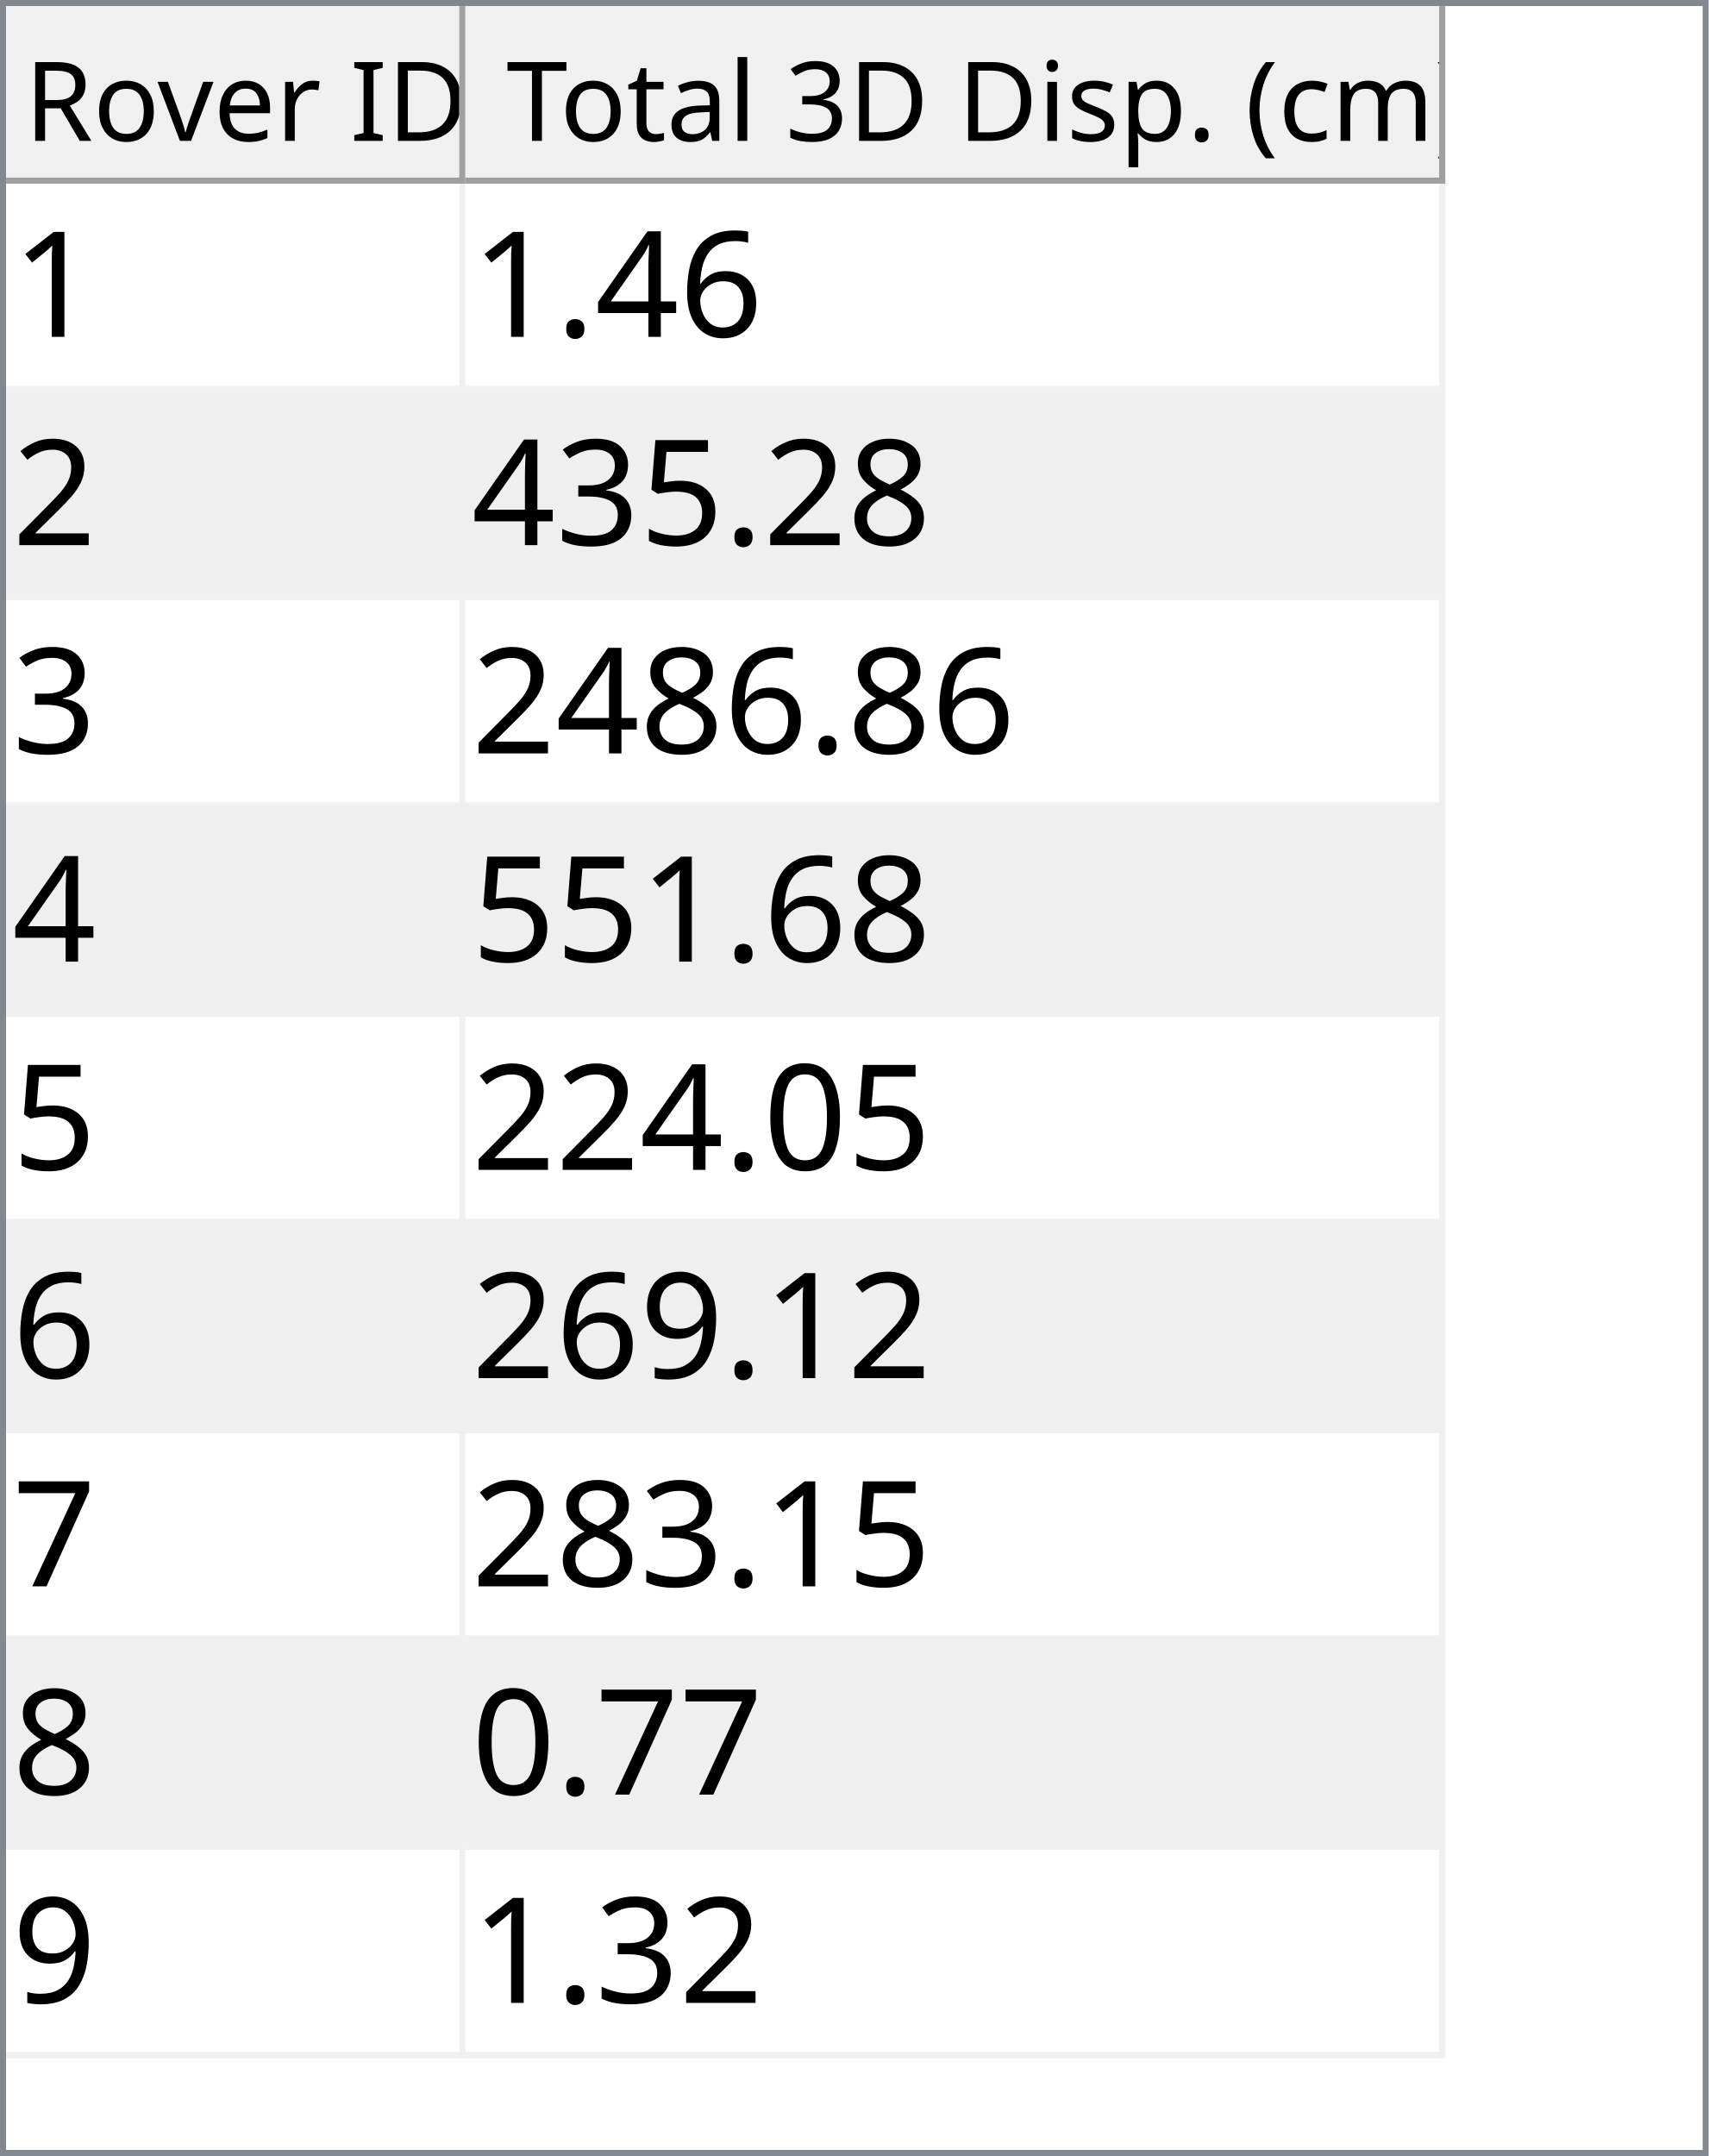
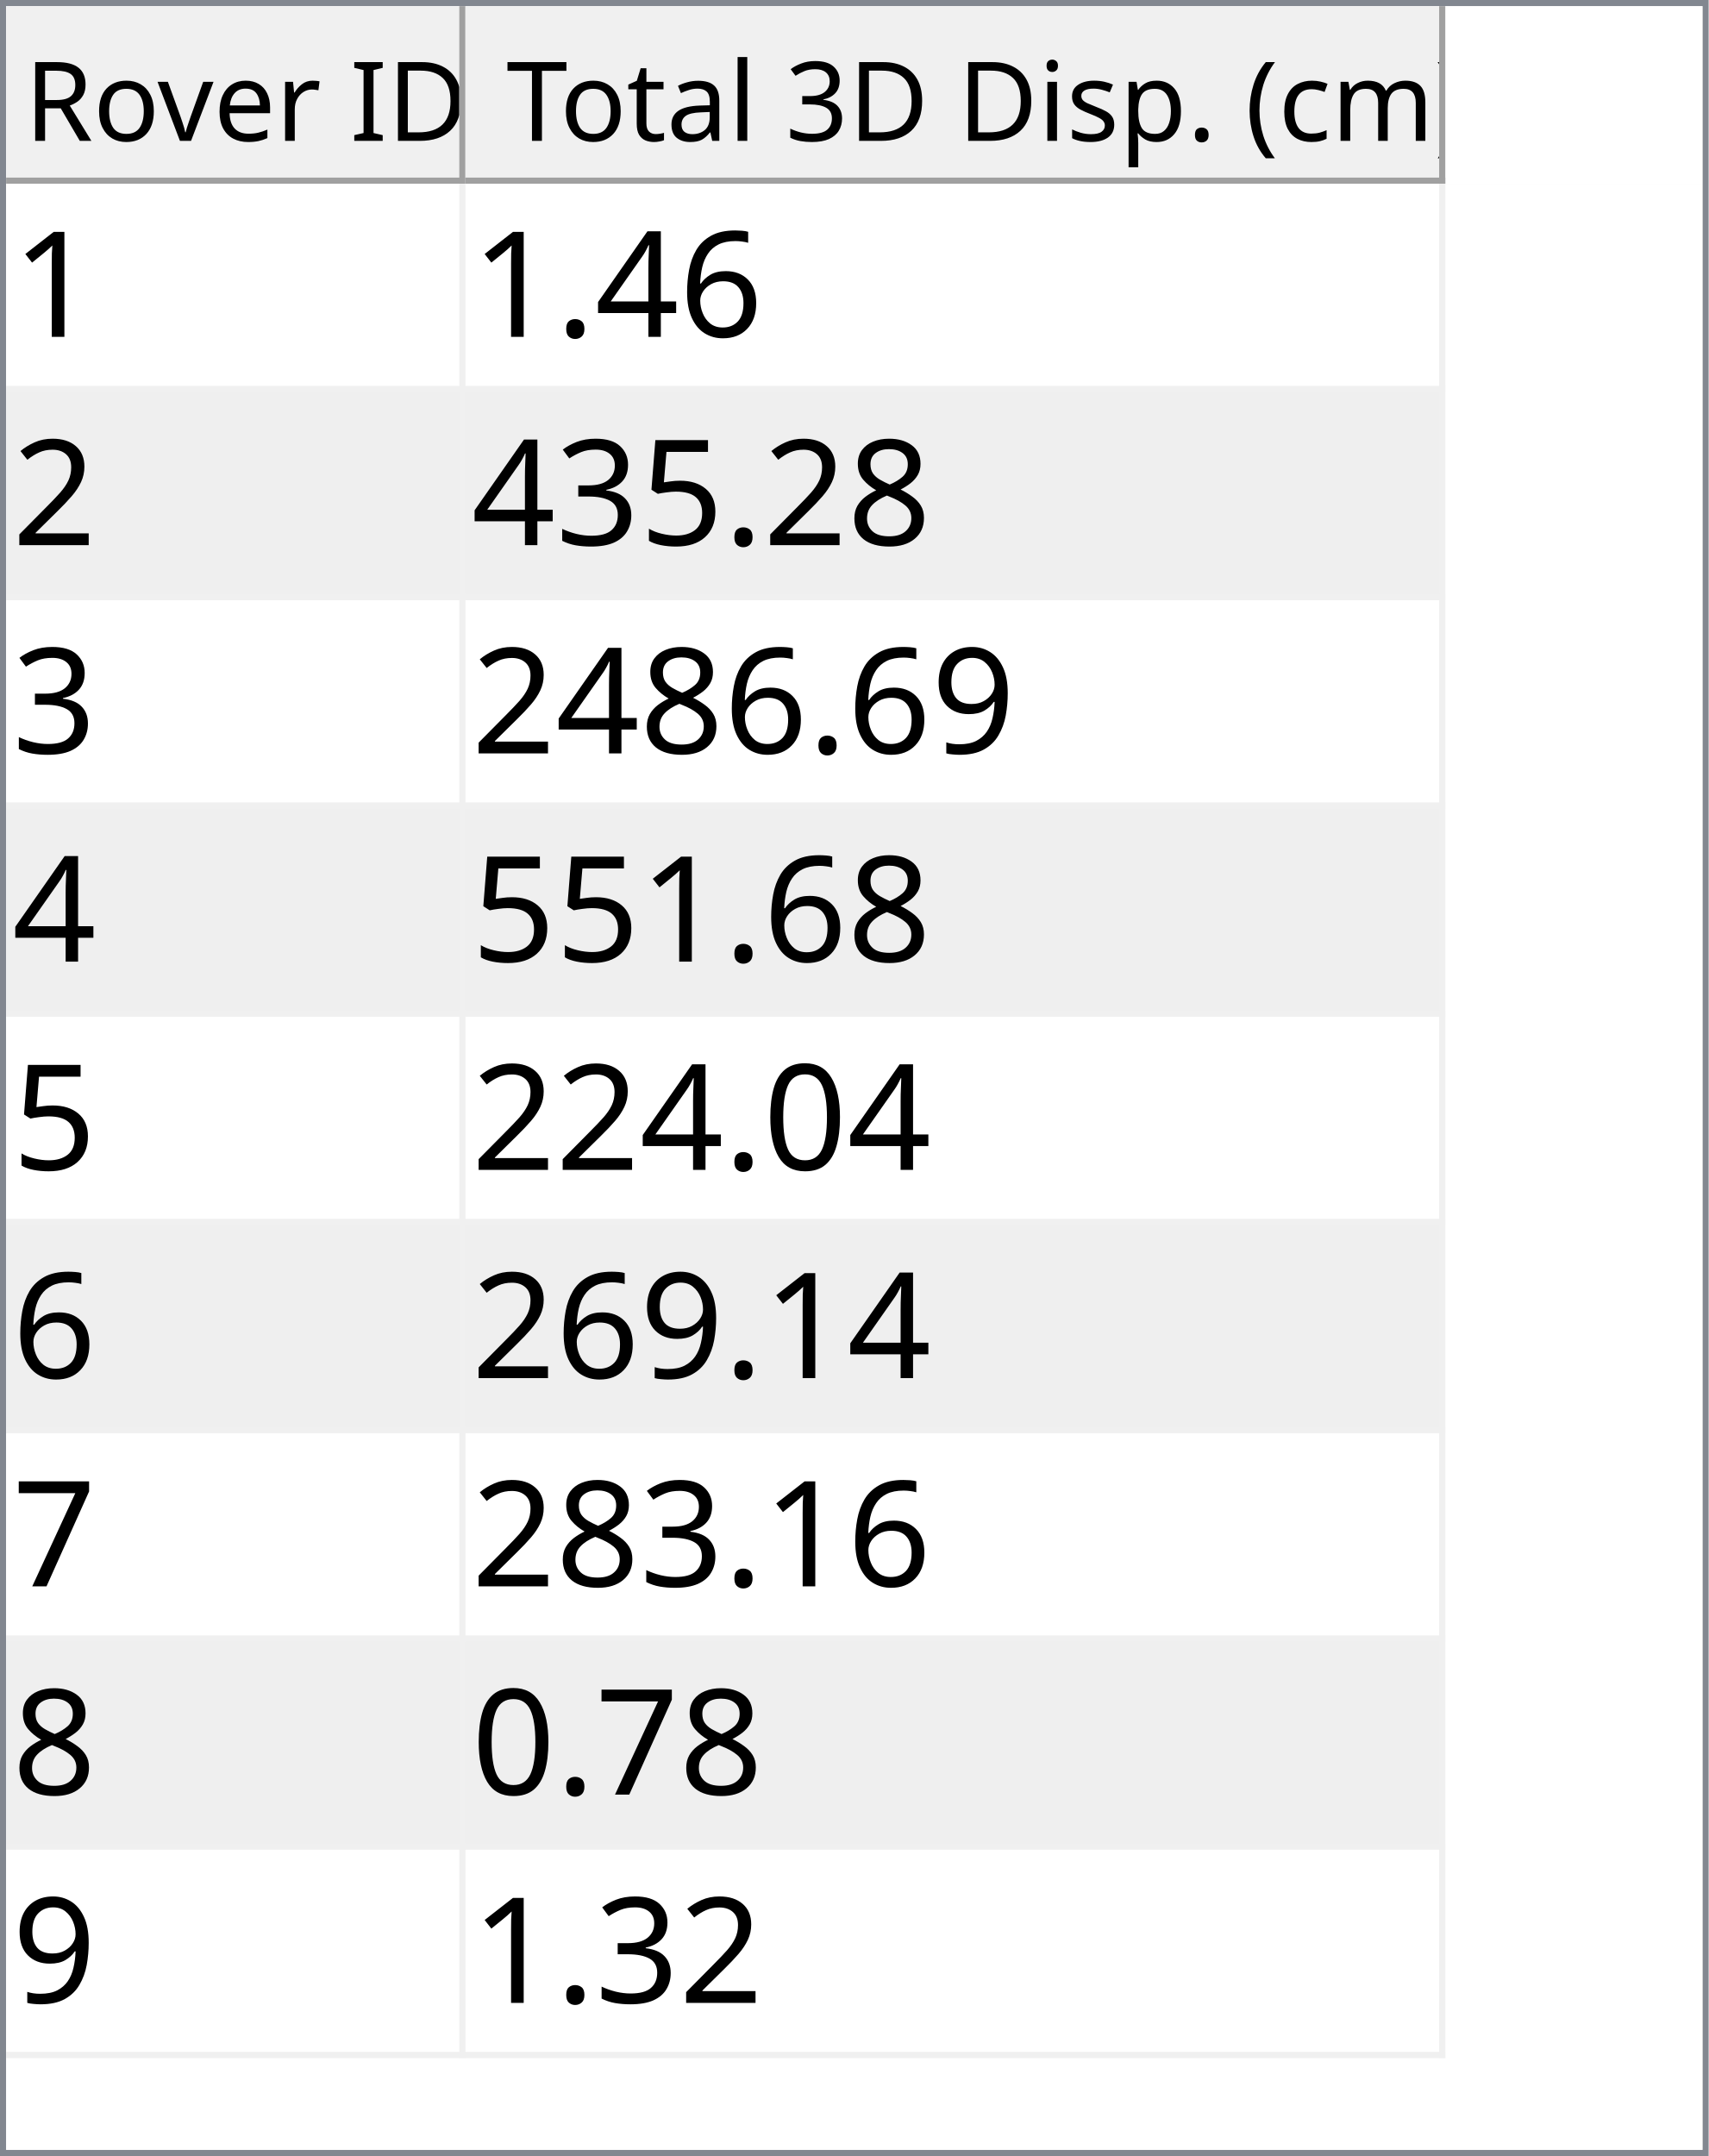
<svg xmlns="http://www.w3.org/2000/svg" style="fill-opacity:1; color-rendering:auto; color-interpolation:auto; text-rendering:auto; stroke:black; stroke-linecap:square; stroke-miterlimit:10; shape-rendering:auto; stroke-opacity:1; fill:black; stroke-dasharray:none; font-weight:normal; stroke-width:1; font-family:'Dialog'; font-style:normal; stroke-linejoin:miter; font-size:12px; stroke-dashoffset:0; image-rendering:auto;" width="279" height="352">
  <defs id="genericDefs" />
  <g>
    <defs id="defs1">
      <clipPath clipPathUnits="userSpaceOnUse" id="clipPath1">
        <path d="M0 0 L279 0 L279 352 L0 352 L0 0 Z" />
      </clipPath>
      <clipPath clipPathUnits="userSpaceOnUse" id="clipPath2">
        <path d="M0 0 L0 352 L279 352 L279 0 Z" />
      </clipPath>
      <clipPath clipPathUnits="userSpaceOnUse" id="clipPath3">
        <path d="M0 0 L0 29 L277 29 L277 0 Z" />
      </clipPath>
      <clipPath clipPathUnits="userSpaceOnUse" id="clipPath4">
        <path d="M0 0 L0 29 L75 29 L75 0 Z" />
      </clipPath>
      <clipPath clipPathUnits="userSpaceOnUse" id="clipPath5">
        <path d="M1 1 L1 28 L74 28 L74 1 Z" />
      </clipPath>
      <clipPath clipPathUnits="userSpaceOnUse" id="clipPath6">
        <path d="M0 0 L0 27 L73 27 L73 0 Z" />
      </clipPath>
      <clipPath clipPathUnits="userSpaceOnUse" id="clipPath7">
        <path d="M-0.5 -0.5 L-0.5 28.5 L74.5 28.5 L74.5 -0.5 Z" />
      </clipPath>
      <clipPath clipPathUnits="userSpaceOnUse" id="clipPath8">
        <path d="M0 0 L0 29 L160 29 L160 0 Z" />
      </clipPath>
      <clipPath clipPathUnits="userSpaceOnUse" id="clipPath9">
        <path d="M1 1 L1 28 L159 28 L159 1 Z" />
      </clipPath>
      <clipPath clipPathUnits="userSpaceOnUse" id="clipPath10">
        <path d="M0 0 L0 27 L158 27 L158 0 Z" />
      </clipPath>
      <clipPath clipPathUnits="userSpaceOnUse" id="clipPath11">
        <path d="M-0.5 -0.5 L-0.5 28.5 L159.5 28.5 L159.5 -0.5 Z" />
      </clipPath>
      <clipPath clipPathUnits="userSpaceOnUse" id="clipPath12">
        <path d="M0 0 L0 321 L277 321 L277 0 Z" />
      </clipPath>
      <clipPath clipPathUnits="userSpaceOnUse" id="clipPath13">
        <path d="M0 0 L0 306 L235 306 L235 0 Z" />
      </clipPath>
      <clipPath clipPathUnits="userSpaceOnUse" id="clipPath14">
        <path d="M-0.5 -0.5 L-0.5 305.5 L234.5 305.5 L234.5 -0.5 Z" />
      </clipPath>
      <clipPath clipPathUnits="userSpaceOnUse" id="clipPath15">
        <path d="M0 0 L0 33 L74 33 L74 0 Z" />
      </clipPath>
      <clipPath clipPathUnits="userSpaceOnUse" id="clipPath16">
        <path d="M0 0 L0 33 L159 33 L159 0 Z" />
      </clipPath>
      <font horiz-adv-x="64.551" id="font1">
        <font-face ascent="107.91" descent="25.098" units-per-em="100" style="font-style:normal; font-family:Segoe UI; font-weight:normal;" />
        <missing-glyph horiz-adv-x="64.551" d="M8.109 0 L8.109 68.266 L56.453 68.266 L56.453 0 L8.109 0 ZM15.328 7.234 L49.219 7.234 L49.219 61.031 L15.328 61.031 L15.328 7.234 Z" />
        <glyph unicode="D" horiz-adv-x="70.117" d="M9.188 0 L9.188 70.016 L28.516 70.016 Q65.531 70.016 65.531 35.891 Q65.531 19.672 55.25 9.836 Q44.969 0 27.734 0 L9.188 0 ZM17.391 62.594 L17.391 7.422 L27.828 7.422 Q41.609 7.422 49.273 14.797 Q56.938 22.172 56.938 35.688 Q56.938 62.594 28.328 62.594 L17.391 62.594 Z" />
        <glyph unicode="I" horiz-adv-x="26.611" d="M17.391 0 L9.188 0 L9.188 70.016 L17.391 70.016 L17.391 0 Z" />
        <glyph unicode=" " horiz-adv-x="27.393" d="" />
        <glyph unicode="r" horiz-adv-x="34.766" d="M34.188 41.891 Q32.078 43.5 28.125 43.5 Q23 43.5 19.555 38.672 Q16.109 33.844 16.109 25.484 L16.109 0 L8.109 0 L8.109 50 L16.109 50 L16.109 39.703 L16.312 39.703 Q18.016 44.969 21.531 47.922 Q25.047 50.875 29.391 50.875 Q32.516 50.875 34.188 50.203 L34.188 41.891 Z" />
        <glyph unicode="e" horiz-adv-x="52.295" d="M48.297 23 L12.984 23 Q13.188 14.656 17.484 10.109 Q21.781 5.562 29.297 5.562 Q37.75 5.562 44.828 11.141 L44.828 3.609 Q38.234 -1.172 27.391 -1.172 Q16.797 -1.172 10.742 5.641 Q4.688 12.453 4.688 24.812 Q4.688 36.469 11.305 43.82 Q17.922 51.172 27.734 51.172 Q37.547 51.172 42.922 44.828 Q48.297 38.484 48.297 27.203 L48.297 23 ZM40.094 29.781 Q40.047 36.719 36.75 40.578 Q33.453 44.438 27.594 44.438 Q21.922 44.438 17.969 40.383 Q14.016 36.328 13.094 29.781 L40.094 29.781 Z" />
        <glyph unicode="v" horiz-adv-x="47.9" d="M47.406 50 L27.484 0 L19.625 0 L0.688 50 L9.469 50 L22.172 13.672 Q23.578 9.672 23.922 6.688 L24.125 6.688 Q24.609 10.453 25.688 13.484 L38.969 50 L47.406 50 Z" />
        <glyph unicode="o" horiz-adv-x="58.594" d="M29 -1.172 Q17.922 -1.172 11.305 5.836 Q4.688 12.844 4.688 24.422 Q4.688 37.016 11.57 44.094 Q18.453 51.172 30.172 51.172 Q41.359 51.172 47.633 44.289 Q53.906 37.406 53.906 25.203 Q53.906 13.234 47.141 6.031 Q40.375 -1.172 29 -1.172 ZM29.594 44.438 Q21.875 44.438 17.383 39.188 Q12.891 33.938 12.891 24.703 Q12.891 15.828 17.43 10.695 Q21.969 5.562 29.594 5.562 Q37.359 5.562 41.531 10.594 Q45.703 15.625 45.703 24.906 Q45.703 34.281 41.531 39.359 Q37.359 44.438 29.594 44.438 Z" />
        <glyph unicode="R" horiz-adv-x="59.814" d="M59.375 0 L49.609 0 L37.891 19.625 Q36.281 22.359 34.766 24.289 Q33.25 26.219 31.664 27.438 Q30.078 28.656 28.25 29.219 Q26.422 29.781 24.125 29.781 L17.391 29.781 L17.391 0 L9.188 0 L9.188 70.016 L30.078 70.016 Q34.672 70.016 38.555 68.867 Q42.438 67.719 45.289 65.375 Q48.141 63.031 49.758 59.547 Q51.375 56.062 51.375 51.375 Q51.375 47.703 50.273 44.656 Q49.172 41.609 47.148 39.211 Q45.125 36.812 42.266 35.133 Q39.406 33.453 35.844 32.516 L35.844 32.328 Q37.594 31.547 38.891 30.547 Q40.188 29.547 41.359 28.18 Q42.531 26.812 43.68 25.078 Q44.828 23.344 46.234 21.047 L59.375 0 ZM17.391 62.594 L17.391 37.203 L28.516 37.203 Q31.594 37.203 34.203 38.133 Q36.812 39.062 38.719 40.797 Q40.625 42.531 41.703 45.047 Q42.781 47.562 42.781 50.688 Q42.781 56.297 39.141 59.445 Q35.5 62.594 28.609 62.594 L17.391 62.594 Z" />
        <glyph unicode=")" horiz-adv-x="30.176" d="M8.297 -15.922 L1.172 -15.922 Q16.406 2.344 16.406 26.812 Q16.406 51.469 1.078 70.016 L8.297 70.016 Q23.531 52.156 23.531 26.703 Q23.531 1.375 8.297 -15.922 Z" />
        <glyph unicode="m" horiz-adv-x="86.133" d="M79.109 0 L71.094 0 L71.094 28.719 Q71.094 37.016 68.531 40.727 Q65.969 44.438 59.906 44.438 Q54.781 44.438 51.195 39.75 Q47.609 35.062 47.609 28.516 L47.609 0 L39.594 0 L39.594 29.688 Q39.594 44.438 28.219 44.438 Q22.953 44.438 19.531 40.016 Q16.109 35.594 16.109 28.516 L16.109 0 L8.109 0 L8.109 50 L16.109 50 L16.109 42.094 L16.312 42.094 Q21.625 51.172 31.844 51.172 Q36.969 51.172 40.773 48.312 Q44.578 45.453 46 40.828 Q51.562 51.172 62.594 51.172 Q79.109 51.172 79.109 30.812 L79.109 0 Z" />
        <glyph unicode="c" horiz-adv-x="46.191" d="M42.188 2.297 Q36.422 -1.172 28.516 -1.172 Q17.828 -1.172 11.258 5.789 Q4.688 12.75 4.688 23.828 Q4.688 36.188 11.766 43.68 Q18.844 51.172 30.672 51.172 Q37.25 51.172 42.281 48.734 L42.281 40.531 Q36.719 44.438 30.375 44.438 Q22.703 44.438 17.797 38.945 Q12.891 33.453 12.891 24.516 Q12.891 15.719 17.508 10.641 Q22.125 5.562 29.891 5.562 Q36.422 5.562 42.188 9.906 L42.188 2.297 Z" />
        <glyph unicode="(" horiz-adv-x="30.176" d="M29.109 -15.922 L21.969 -15.922 Q6.844 1.375 6.844 26.703 Q6.844 52.156 21.969 70.016 L29.203 70.016 Q13.875 51.469 13.875 26.812 Q13.875 2.344 29.109 -15.922 Z" />
        <glyph unicode="." horiz-adv-x="21.68" d="M10.891 -1.078 Q8.641 -1.078 7.055 0.539 Q5.469 2.156 5.469 4.391 Q5.469 6.641 7.055 8.273 Q8.641 9.906 10.891 9.906 Q13.188 9.906 14.797 8.273 Q16.406 6.641 16.406 4.391 Q16.406 2.156 14.797 0.539 Q13.188 -1.078 10.891 -1.078 Z" />
        <glyph unicode="p" horiz-adv-x="58.789" d="M16.312 7.234 L16.109 7.234 L16.109 -23 L8.109 -23 L8.109 50 L16.109 50 L16.109 41.219 L16.312 41.219 Q22.219 51.172 33.594 51.172 Q43.266 51.172 48.688 44.461 Q54.109 37.75 54.109 26.469 Q54.109 13.922 48 6.375 Q41.891 -1.172 31.297 -1.172 Q21.578 -1.172 16.312 7.234 ZM16.109 27.391 L16.109 20.406 Q16.109 14.203 20.141 9.883 Q24.172 5.562 30.375 5.562 Q37.641 5.562 41.773 11.133 Q45.906 16.703 45.906 26.609 Q45.906 34.969 42.047 39.703 Q38.188 44.438 31.594 44.438 Q24.609 44.438 20.359 39.578 Q16.109 34.719 16.109 27.391 Z" />
        <glyph unicode="s" horiz-adv-x="42.432" d="M5.078 1.812 L5.078 10.406 Q11.625 5.562 19.484 5.562 Q30.031 5.562 30.031 12.594 Q30.031 14.594 29.125 15.992 Q28.219 17.391 26.68 18.461 Q25.141 19.531 23.07 20.383 Q21 21.234 18.609 22.172 Q15.281 23.484 12.766 24.828 Q10.25 26.172 8.57 27.859 Q6.891 29.547 6.031 31.695 Q5.172 33.844 5.172 36.719 Q5.172 40.234 6.789 42.945 Q8.406 45.656 11.086 47.484 Q13.766 49.312 17.211 50.242 Q20.656 51.172 24.312 51.172 Q30.812 51.172 35.938 48.922 L35.938 40.828 Q30.422 44.438 23.25 44.438 Q21 44.438 19.195 43.922 Q17.391 43.406 16.094 42.477 Q14.797 41.547 14.086 40.258 Q13.375 38.969 13.375 37.406 Q13.375 35.453 14.086 34.133 Q14.797 32.812 16.164 31.789 Q17.531 30.766 19.484 29.938 Q21.438 29.109 23.922 28.125 Q27.25 26.859 29.883 25.516 Q32.516 24.172 34.375 22.484 Q36.234 20.797 37.234 18.602 Q38.234 16.406 38.234 13.375 Q38.234 9.672 36.602 6.938 Q34.969 4.203 32.234 2.398 Q29.5 0.594 25.93 -0.289 Q22.359 -1.172 18.453 -1.172 Q10.75 -1.172 5.078 1.812 Z" />
        <glyph unicode="i" horiz-adv-x="24.219" d="M12.203 62.703 Q10.062 62.703 8.547 64.164 Q7.031 65.625 7.031 67.875 Q7.031 70.125 8.547 71.609 Q10.062 73.094 12.203 73.094 Q14.406 73.094 15.945 71.609 Q17.484 70.125 17.484 67.875 Q17.484 65.719 15.945 64.211 Q14.406 62.703 12.203 62.703 ZM16.109 0 L8.109 0 L8.109 50 L16.109 50 L16.109 0 Z" />
        <glyph unicode="3" horiz-adv-x="53.906" d="M46.531 19.828 Q46.531 15.094 44.75 11.211 Q42.969 7.328 39.719 4.57 Q36.469 1.812 31.93 0.297 Q27.391 -1.219 21.922 -1.219 Q11.922 -1.219 6 2.594 L6 11.188 Q13.094 5.609 22.219 5.609 Q25.875 5.609 28.828 6.539 Q31.781 7.469 33.906 9.227 Q36.031 10.984 37.18 13.477 Q38.328 15.969 38.328 19.094 Q38.328 32.812 18.797 32.812 L12.984 32.812 L12.984 39.594 L18.5 39.594 Q35.797 39.594 35.797 52.484 Q35.797 64.406 22.609 64.406 Q15.188 64.406 8.688 59.422 L8.688 67.188 Q15.375 71.188 24.609 71.188 Q29 71.188 32.57 69.969 Q36.141 68.75 38.68 66.555 Q41.219 64.359 42.609 61.281 Q44 58.203 44 54.5 Q44 40.672 30.031 36.719 L30.031 36.531 Q33.594 36.141 36.625 34.797 Q39.656 33.453 41.852 31.305 Q44.047 29.156 45.289 26.25 Q46.531 23.344 46.531 19.828 Z" />
        <glyph unicode="l" horiz-adv-x="24.219" d="M16.109 0 L8.109 0 L8.109 74.031 L16.109 74.031 L16.109 0 Z" />
        <glyph unicode="a" horiz-adv-x="50.879" d="M43.891 0 L35.891 0 L35.891 7.812 L35.688 7.812 Q30.469 -1.172 20.312 -1.172 Q12.844 -1.172 8.617 2.781 Q4.391 6.734 4.391 13.281 Q4.391 27.297 20.906 29.594 L35.891 31.688 Q35.891 44.438 25.594 44.438 Q16.547 44.438 9.281 38.281 L9.281 46.484 Q16.656 51.172 26.266 51.172 Q43.891 51.172 43.891 32.516 L43.891 0 ZM35.891 25.297 L23.828 23.641 Q18.266 22.859 15.43 20.875 Q12.594 18.891 12.594 13.875 Q12.594 10.203 15.211 7.883 Q17.828 5.562 22.172 5.562 Q28.125 5.562 32.008 9.742 Q35.891 13.922 35.891 20.312 L35.891 25.297 Z" />
        <glyph unicode="t" horiz-adv-x="33.887" d="M31.297 0.484 Q28.469 -1.078 23.828 -1.078 Q10.688 -1.078 10.688 13.578 L10.688 43.172 L2.094 43.172 L2.094 50 L10.688 50 L10.688 62.203 L18.703 64.797 L18.703 50 L31.297 50 L31.297 43.172 L18.703 43.172 L18.703 14.984 Q18.703 9.969 20.414 7.82 Q22.125 5.672 26.078 5.672 Q29.109 5.672 31.297 7.328 L31.297 0.484 Z" />
        <glyph unicode="T" horiz-adv-x="52.393" d="M50.594 62.594 L30.375 62.594 L30.375 0 L22.172 0 L22.172 62.594 L2 62.594 L2 70.016 L50.594 70.016 L50.594 62.594 Z" />
      </font>
      <font horiz-adv-x="75.0" id="font2">
        <font-face ascent="100.537" descent="21.973" units-per-em="100" style="font-style:normal; font-family:sans-serif; font-weight:normal;" />
        <missing-glyph horiz-adv-x="75.0" d="M12.5 0 L12.5 62.5 L62.5 62.5 L62.5 0 L12.5 0 ZM14.062 1.562 L60.938 1.562 L60.938 60.938 L14.062 60.938 L14.062 1.562 Z" />
        <glyph unicode="1" horiz-adv-x="55.615" d="M37.25 0 L28.469 0 L28.469 56 Q25.297 52.984 20.141 49.953 Q14.984 46.922 10.891 45.406 L10.891 53.906 Q18.266 57.375 23.781 62.305 Q29.297 67.234 31.594 71.875 L37.25 71.875 L37.25 0 Z" />
        <glyph unicode="6" horiz-adv-x="55.615" d="M49.75 54.047 L41.016 53.375 Q39.844 58.547 37.703 60.891 Q34.125 64.656 28.906 64.656 Q24.703 64.656 21.531 62.312 Q17.391 59.281 14.992 53.469 Q12.594 47.656 12.5 36.922 Q15.672 41.75 20.266 44.094 Q24.859 46.438 29.891 46.438 Q38.672 46.438 44.852 39.969 Q51.031 33.5 51.031 23.25 Q51.031 16.5 48.125 10.719 Q45.219 4.938 40.141 1.859 Q35.062 -1.219 28.609 -1.219 Q17.625 -1.219 10.695 6.859 Q3.766 14.938 3.766 33.5 Q3.766 54.25 11.422 63.672 Q18.109 71.875 29.438 71.875 Q37.891 71.875 43.289 67.141 Q48.688 62.406 49.75 54.047 ZM13.875 23.188 Q13.875 18.656 15.797 14.508 Q17.719 10.359 21.188 8.18 Q24.656 6 28.469 6 Q34.031 6 38.039 10.492 Q42.047 14.984 42.047 22.703 Q42.047 30.125 38.086 34.398 Q34.125 38.672 28.125 38.672 Q22.172 38.672 18.023 34.398 Q13.875 30.125 13.875 23.188 Z" />
        <glyph unicode="4" horiz-adv-x="55.615" d="M32.328 0 L32.328 17.141 L1.266 17.141 L1.266 25.203 L33.938 71.578 L41.109 71.578 L41.109 25.203 L50.781 25.203 L50.781 17.141 L41.109 17.141 L41.109 0 L32.328 0 ZM32.328 25.203 L32.328 57.469 L9.906 25.203 L32.328 25.203 Z" />
        <glyph unicode="." horiz-adv-x="27.783" d="M9.078 0 L9.078 10.016 L19.094 10.016 L19.094 0 L9.078 0 Z" />
        <glyph unicode="2" horiz-adv-x="55.615" d="M50.344 8.453 L50.344 0 L3.031 0 Q2.938 3.172 4.047 6.109 Q5.859 10.938 9.836 15.625 Q13.812 20.312 21.344 26.469 Q33.016 36.031 37.117 41.625 Q41.219 47.219 41.219 52.203 Q41.219 57.422 37.477 61.008 Q33.734 64.594 27.734 64.594 Q21.391 64.594 17.578 60.789 Q13.766 56.984 13.719 50.25 L4.688 51.172 Q5.609 61.281 11.664 66.578 Q17.719 71.875 27.938 71.875 Q38.234 71.875 44.242 66.164 Q50.25 60.453 50.25 52 Q50.25 47.703 48.492 43.555 Q46.734 39.406 42.656 34.812 Q38.578 30.219 29.109 22.219 Q21.188 15.578 18.945 13.211 Q16.703 10.844 15.234 8.453 L50.344 8.453 Z" />
        <glyph unicode="8" horiz-adv-x="55.615" d="M17.672 38.812 Q12.203 40.828 9.57 44.539 Q6.938 48.25 6.938 53.422 Q6.938 61.234 12.555 66.555 Q18.172 71.875 27.484 71.875 Q36.859 71.875 42.578 66.43 Q48.297 60.984 48.297 53.172 Q48.297 48.188 45.68 44.508 Q43.062 40.828 37.75 38.812 Q44.344 36.672 47.781 31.883 Q51.219 27.094 51.219 20.453 Q51.219 11.281 44.727 5.031 Q38.234 -1.219 27.641 -1.219 Q17.047 -1.219 10.547 5.055 Q4.047 11.328 4.047 20.703 Q4.047 27.688 7.594 32.398 Q11.141 37.109 17.672 38.812 ZM15.922 53.719 Q15.922 48.641 19.195 45.414 Q22.469 42.188 27.688 42.188 Q32.766 42.188 36.016 45.383 Q39.266 48.578 39.266 53.219 Q39.266 58.062 35.914 61.359 Q32.562 64.656 27.594 64.656 Q22.562 64.656 19.242 61.43 Q15.922 58.203 15.922 53.719 ZM13.094 20.656 Q13.094 16.891 14.875 13.375 Q16.656 9.859 20.172 7.93 Q23.688 6 27.734 6 Q34.031 6 38.133 10.055 Q42.234 14.109 42.234 20.359 Q42.234 26.703 38.016 30.859 Q33.797 35.016 27.438 35.016 Q21.234 35.016 17.164 30.914 Q13.094 26.812 13.094 20.656 Z" />
        <glyph unicode="5" horiz-adv-x="55.615" d="M4.156 18.75 L13.375 19.531 Q14.406 12.797 18.141 9.398 Q21.875 6 27.156 6 Q33.5 6 37.891 10.789 Q42.281 15.578 42.281 23.484 Q42.281 31 38.062 35.352 Q33.844 39.703 27 39.703 Q22.75 39.703 19.336 37.773 Q15.922 35.844 13.969 32.766 L5.719 33.844 L12.641 70.609 L48.25 70.609 L48.25 62.203 L19.672 62.203 L15.828 42.969 Q22.266 47.469 29.344 47.469 Q38.719 47.469 45.164 40.969 Q51.609 34.469 51.609 24.266 Q51.609 14.547 45.953 7.469 Q39.062 -1.219 27.156 -1.219 Q17.391 -1.219 11.211 4.25 Q5.031 9.719 4.156 18.75 Z" />
        <glyph unicode="3" horiz-adv-x="55.615" d="M4.203 18.891 L12.984 20.062 Q14.5 12.594 18.141 9.297 Q21.781 6 27 6 Q33.203 6 37.477 10.297 Q41.75 14.594 41.75 20.953 Q41.75 27 37.797 30.93 Q33.844 34.859 27.734 34.859 Q25.25 34.859 21.531 33.891 L22.516 41.609 Q23.391 41.5 23.922 41.5 Q29.547 41.5 34.039 44.43 Q38.531 47.359 38.531 53.469 Q38.531 58.297 35.258 61.477 Q31.984 64.656 26.812 64.656 Q21.688 64.656 18.266 61.43 Q14.844 58.203 13.875 51.766 L5.078 53.328 Q6.688 62.156 12.398 67.016 Q18.109 71.875 26.609 71.875 Q32.469 71.875 37.398 69.359 Q42.328 66.844 44.945 62.5 Q47.562 58.156 47.562 53.266 Q47.562 48.641 45.07 44.828 Q42.578 41.016 37.703 38.766 Q44.047 37.312 47.562 32.695 Q51.078 28.078 51.078 21.141 Q51.078 11.766 44.242 5.25 Q37.406 -1.266 26.953 -1.266 Q17.531 -1.266 11.305 4.352 Q5.078 9.969 4.203 18.891 Z" />
+         <glyph unicode="9" horiz-adv-x="55.615" d="M5.469 16.547 L13.922 17.328 Q14.984 11.375 18.016 8.688 Q21.047 6 25.781 6 Q29.828 6 32.883 7.859 Q35.938 9.719 37.891 12.82 Q39.844 15.922 41.164 21.195 Q42.484 26.469 42.484 31.938 Q42.484 32.516 42.438 33.688 Q39.797 29.5 35.234 26.883 Q30.672 24.266 25.344 24.266 Q16.453 24.266 10.305 30.711 Q4.156 37.156 4.156 47.703 Q4.156 58.594 10.578 65.234 Q17 71.875 26.656 71.875 Q33.641 71.875 39.43 68.117 Q45.219 64.359 48.219 57.398 Q51.219 50.438 51.219 37.25 Q51.219 23.531 48.242 15.406 Q45.266 7.281 39.383 3.031 Q33.5 -1.219 25.594 -1.219 Q17.188 -1.219 11.867 3.445 Q6.547 8.109 5.469 16.547 ZM41.453 48.141 Q41.453 55.719 37.43 60.156 Q33.406 64.594 27.734 64.594 Q21.875 64.594 17.531 59.812 Q13.188 55.031 13.188 47.406 Q13.188 40.578 17.312 36.305 Q21.438 32.031 27.484 32.031 Q33.594 32.031 37.523 36.305 Q41.453 40.578 41.453 48.141 Z" />
        <glyph unicode="0" horiz-adv-x="55.615" d="M4.156 35.297 Q4.156 48 6.766 55.742 Q9.375 63.484 14.523 67.68 Q19.672 71.875 27.484 71.875 Q33.25 71.875 37.594 69.555 Q41.938 67.234 44.773 62.867 Q47.609 58.5 49.219 52.227 Q50.828 45.953 50.828 35.297 Q50.828 22.703 48.242 14.969 Q45.656 7.234 40.508 3.008 Q35.359 -1.219 27.484 -1.219 Q17.141 -1.219 11.234 6.203 Q4.156 15.141 4.156 35.297 ZM13.188 35.297 Q13.188 17.672 17.312 11.836 Q21.438 6 27.484 6 Q33.547 6 37.672 11.859 Q41.797 17.719 41.797 35.297 Q41.797 52.984 37.672 58.789 Q33.547 64.594 27.391 64.594 Q21.344 64.594 17.719 59.469 Q13.188 52.938 13.188 35.297 Z" />
-         <glyph unicode="9" horiz-adv-x="55.615" d="M5.469 16.547 L13.922 17.328 Q14.984 11.375 18.016 8.688 Q21.047 6 25.781 6 Q29.828 6 32.883 7.859 Q35.938 9.719 37.891 12.82 Q39.844 15.922 41.164 21.195 Q42.484 26.469 42.484 31.938 Q42.484 32.516 42.438 33.688 Q39.797 29.5 35.234 26.883 Q30.672 24.266 25.344 24.266 Q16.453 24.266 10.305 30.711 Q4.156 37.156 4.156 47.703 Q4.156 58.594 10.578 65.234 Q17 71.875 26.656 71.875 Q33.641 71.875 39.43 68.117 Q45.219 64.359 48.219 57.398 Q51.219 50.438 51.219 37.25 Q51.219 23.531 48.242 15.406 Q45.266 7.281 39.383 3.031 Q33.5 -1.219 25.594 -1.219 Q17.188 -1.219 11.867 3.445 Q6.547 8.109 5.469 16.547 ZM41.453 48.141 Q41.453 55.719 37.43 60.156 Q33.406 64.594 27.734 64.594 Q21.875 64.594 17.531 59.812 Q13.188 55.031 13.188 47.406 Q13.188 40.578 17.312 36.305 Q21.438 32.031 27.484 32.031 Q33.594 32.031 37.523 36.305 Q41.453 40.578 41.453 48.141 Z" />
        <glyph unicode="7" horiz-adv-x="55.615" d="M4.734 62.203 L4.734 70.656 L51.078 70.656 L51.078 63.812 Q44.234 56.547 37.523 44.484 Q30.812 32.422 27.156 19.672 Q24.516 10.688 23.781 0 L14.75 0 Q14.891 8.453 18.062 20.414 Q21.234 32.375 27.172 43.484 Q33.109 54.594 39.797 62.203 L4.734 62.203 Z" />
      </font>
    </defs>
    <g style="fill:white; stroke:white;">
      <rect x="0" y="0" width="279" style="clip-path:url(#clipPath1); stroke:none;" height="352" />
    </g>
    <g style="fill:white; text-rendering:optimizeSpeed; color-rendering:optimizeSpeed; image-rendering:optimizeSpeed; shape-rendering:crispEdges; stroke:white; color-interpolation:sRGB;">
      <rect x="0" width="279" height="352" y="0" style="stroke:none;" />
      <path style="stroke:none;" d="M0 353 L279 353 L279 0 L0 0 Z" />
    </g>
    <g style="fill:rgb(240,240,240); font-size:18px; font-family:'Segoe UI'; stroke:rgb(240,240,240);">
      <rect x="0" y="0" width="279" style="clip-path:url(#clipPath2); stroke:none;" height="352" />
    </g>
    <g style="fill:rgb(130,135,144); font-size:18px; font-family:'Segoe UI'; stroke:rgb(130,135,144);">
      <path d="M0 0 L279 0 L279 352 L0 352 L0 0 ZM1 1 L278 1 L278 351 L1 351 L1 1 Z" style="fill-rule:evenodd; clip-path:url(#clipPath2); stroke:none;" />
    </g>
    <g style="fill:white; font-size:18px; font-family:'Segoe UI'; stroke:white;" transform="translate(1,1)">
      <rect x="0" y="0" width="277" style="clip-path:url(#clipPath3); stroke:none;" height="29" />
    </g>
    <g style="fill:rgb(240,240,240); font-size:18px; font-family:'Segoe UI'; stroke:rgb(240,240,240);" transform="translate(1,1)">
      <rect x="0" y="0" width="75" style="clip-path:url(#clipPath4); stroke:none;" height="29" />
    </g>
    <g style="font-family:'Segoe UI'; font-size:18px;" transform="translate(2,2)">
      <text x="2" xml:space="preserve" y="21" style="clip-path:url(#clipPath6); stroke:none;">Rover ID</text>
    </g>
    <g transform="translate(1.5,1.5)" style="fill:rgb(160,160,160); font-size:18px; font-family:'Segoe UI'; stroke:rgb(160,160,160); stroke-linejoin:bevel;">
      <line x1="74" x2="74" y1="0" style="fill:none; clip-path:url(#clipPath7);" y2="28" />
    </g>
    <g transform="matrix(1,0,0,1,1,1) translate(0.5,0.5)" style="fill:rgb(160,160,160); font-size:18px; font-family:'Segoe UI'; stroke:rgb(160,160,160); stroke-linejoin:bevel;">
      <line x1="0" x2="74" y1="28" style="fill:none; clip-path:url(#clipPath7);" y2="28" />
    </g>
    <g style="fill:rgb(240,240,240); font-size:18px; font-family:'Segoe UI'; stroke:rgb(240,240,240);" transform="translate(76,1)">
      <rect x="0" y="0" width="160" style="clip-path:url(#clipPath8); stroke:none;" height="29" />
    </g>
    <g style="font-family:'Segoe UI'; font-size:18px;" transform="translate(77,2)">
      <text x="1" xml:space="preserve" y="21" style="clip-path:url(#clipPath10); stroke:none;"> Total 3D Disp. (cm)</text>
    </g>
    <g transform="translate(76.5,1.5)" style="fill:rgb(160,160,160); font-size:18px; font-family:'Segoe UI'; stroke:rgb(160,160,160); stroke-linejoin:bevel;">
      <line x1="159" x2="159" y1="0" style="fill:none; clip-path:url(#clipPath11);" y2="28" />
    </g>
    <g transform="matrix(1,0,0,1,76,1) translate(0.5,0.5)" style="fill:rgb(160,160,160); font-size:18px; font-family:'Segoe UI'; stroke:rgb(160,160,160); stroke-linejoin:bevel;">
      <line x1="0" x2="159" y1="28" style="fill:none; clip-path:url(#clipPath11);" y2="28" />
    </g>
    <g style="fill:white; font-size:18px; font-family:'Segoe UI'; stroke:white;" transform="translate(1,30)">
      <rect x="0" y="0" width="277" style="clip-path:url(#clipPath12); stroke:none;" height="321" />
    </g>
    <g style="fill:rgb(240,240,240); font-size:24px; font-family:sans-serif; stroke:rgb(240,240,240);" transform="translate(1,30)">
      <rect x="0" y="0" width="235" style="clip-path:url(#clipPath13); stroke:none;" height="306" />
      <line transform="translate(0.5,0.5)" x1="0" x2="234" y1="33" style="clip-path:url(#clipPath14); fill:none; stroke-linejoin:bevel;" y2="33" />
    </g>
    <g transform="matrix(1,0,0,1,1,30) translate(0.5,0.5)" style="fill:rgb(240,240,240); font-size:24px; font-family:sans-serif; stroke:rgb(240,240,240); stroke-linejoin:bevel;">
      <line x1="0" x2="234" y1="67" style="fill:none; clip-path:url(#clipPath14);" y2="67" />
    </g>
    <g transform="matrix(1,0,0,1,1,30) translate(0.5,0.5)" style="fill:rgb(240,240,240); font-size:24px; font-family:sans-serif; stroke:rgb(240,240,240); stroke-linejoin:bevel;">
      <line x1="0" x2="234" y1="101" style="fill:none; clip-path:url(#clipPath14);" y2="101" />
    </g>
    <g transform="matrix(1,0,0,1,1,30) translate(0.5,0.5)" style="fill:rgb(240,240,240); font-size:24px; font-family:sans-serif; stroke:rgb(240,240,240); stroke-linejoin:bevel;">
      <line x1="0" x2="234" y1="135" style="fill:none; clip-path:url(#clipPath14);" y2="135" />
    </g>
    <g transform="matrix(1,0,0,1,1,30) translate(0.5,0.5)" style="fill:rgb(240,240,240); font-size:24px; font-family:sans-serif; stroke:rgb(240,240,240); stroke-linejoin:bevel;">
      <line x1="0" x2="234" y1="169" style="fill:none; clip-path:url(#clipPath14);" y2="169" />
    </g>
    <g transform="matrix(1,0,0,1,1,30) translate(0.5,0.5)" style="fill:rgb(240,240,240); font-size:24px; font-family:sans-serif; stroke:rgb(240,240,240); stroke-linejoin:bevel;">
      <line x1="0" x2="234" y1="203" style="fill:none; clip-path:url(#clipPath14);" y2="203" />
    </g>
    <g transform="matrix(1,0,0,1,1,30) translate(0.5,0.5)" style="fill:rgb(240,240,240); font-size:24px; font-family:sans-serif; stroke:rgb(240,240,240); stroke-linejoin:bevel;">
      <line x1="0" x2="234" y1="237" style="fill:none; clip-path:url(#clipPath14);" y2="237" />
    </g>
    <g transform="matrix(1,0,0,1,1,30) translate(0.5,0.5)" style="fill:rgb(240,240,240); font-size:24px; font-family:sans-serif; stroke:rgb(240,240,240); stroke-linejoin:bevel;">
      <line x1="0" x2="234" y1="271" style="fill:none; clip-path:url(#clipPath14);" y2="271" />
    </g>
    <g transform="matrix(1,0,0,1,1,30) translate(0.5,0.5)" style="fill:rgb(240,240,240); font-size:24px; font-family:sans-serif; stroke:rgb(240,240,240); stroke-linejoin:bevel;">
      <line x1="0" x2="234" y1="305" style="fill:none; clip-path:url(#clipPath14);" y2="305" />
    </g>
    <g transform="matrix(1,0,0,1,1,30) translate(0.5,0.5)" style="fill:rgb(240,240,240); font-size:24px; font-family:sans-serif; stroke:rgb(240,240,240); stroke-linejoin:bevel;">
      <line x1="74" x2="74" y1="0" style="fill:none; clip-path:url(#clipPath14);" y2="305" />
    </g>
    <g transform="matrix(1,0,0,1,1,30) translate(0.5,0.5)" style="fill:rgb(240,240,240); font-size:24px; font-family:sans-serif; stroke:rgb(240,240,240); stroke-linejoin:bevel;">
      <line x1="234" x2="234" y1="0" style="fill:none; clip-path:url(#clipPath14);" y2="305" />
    </g>
    <g style="fill:white; font-size:24px; font-family:sans-serif; stroke:white;" transform="matrix(1,0,0,1,1,30)">
      <rect x="0" y="0" width="74" style="clip-path:url(#clipPath15); stroke:none;" height="33" />
      <text x="1" y="25" style="fill:black; clip-path:url(#clipPath15); stroke:none;" xml:space="preserve">1</text>
    </g>
    <g style="fill:white; font-size:24px; font-family:sans-serif; stroke:white;" transform="matrix(1,0,0,1,1,30) translate(75,0)">
      <rect x="0" y="0" width="159" style="clip-path:url(#clipPath16); stroke:none;" height="33" />
      <text x="1" y="25" style="fill:black; clip-path:url(#clipPath16); stroke:none;" xml:space="preserve">1.46</text>
    </g>
    <g style="fill:rgb(239,239,239); font-size:24px; font-family:sans-serif; stroke:rgb(239,239,239);" transform="matrix(1,0,0,1,1,30) translate(0,34)">
      <rect x="0" y="0" width="74" style="clip-path:url(#clipPath15); stroke:none;" height="33" />
      <text x="1" y="25" style="fill:black; clip-path:url(#clipPath15); stroke:none;" xml:space="preserve">2</text>
    </g>
    <g style="fill:rgb(239,239,239); font-size:24px; font-family:sans-serif; stroke:rgb(239,239,239);" transform="matrix(1,0,0,1,1,30) translate(75,34)">
      <rect x="0" y="0" width="159" style="clip-path:url(#clipPath16); stroke:none;" height="33" />
      <text x="1" y="25" style="fill:black; clip-path:url(#clipPath16); stroke:none;" xml:space="preserve">435.28</text>
    </g>
    <g style="fill:white; font-size:24px; font-family:sans-serif; stroke:white;" transform="matrix(1,0,0,1,1,30) translate(0,68)">
      <rect x="0" y="0" width="74" style="clip-path:url(#clipPath15); stroke:none;" height="33" />
      <text x="1" y="25" style="fill:black; clip-path:url(#clipPath15); stroke:none;" xml:space="preserve">3</text>
    </g>
    <g style="fill:white; font-size:24px; font-family:sans-serif; stroke:white;" transform="matrix(1,0,0,1,1,30) translate(75,68)">
      <rect x="0" y="0" width="159" style="clip-path:url(#clipPath16); stroke:none;" height="33" />
-       <text x="1" y="25" style="fill:black; clip-path:url(#clipPath16); stroke:none;" xml:space="preserve">2486.86</text>
+       <text x="1" y="25" style="fill:black; clip-path:url(#clipPath16); stroke:none;" xml:space="preserve">2486.69</text>
    </g>
    <g style="fill:rgb(239,239,239); font-size:24px; font-family:sans-serif; stroke:rgb(239,239,239);" transform="matrix(1,0,0,1,1,30) translate(0,102)">
      <rect x="0" y="0" width="74" style="clip-path:url(#clipPath15); stroke:none;" height="33" />
      <text x="1" y="25" style="fill:black; clip-path:url(#clipPath15); stroke:none;" xml:space="preserve">4</text>
    </g>
    <g style="fill:rgb(239,239,239); font-size:24px; font-family:sans-serif; stroke:rgb(239,239,239);" transform="matrix(1,0,0,1,1,30) translate(75,102)">
      <rect x="0" y="0" width="159" style="clip-path:url(#clipPath16); stroke:none;" height="33" />
      <text x="1" y="25" style="fill:black; clip-path:url(#clipPath16); stroke:none;" xml:space="preserve">551.68</text>
    </g>
    <g style="fill:white; font-size:24px; font-family:sans-serif; stroke:white;" transform="matrix(1,0,0,1,1,30) translate(0,136)">
      <rect x="0" y="0" width="74" style="clip-path:url(#clipPath15); stroke:none;" height="33" />
      <text x="1" y="25" style="fill:black; clip-path:url(#clipPath15); stroke:none;" xml:space="preserve">5</text>
    </g>
    <g style="fill:white; font-size:24px; font-family:sans-serif; stroke:white;" transform="matrix(1,0,0,1,1,30) translate(75,136)">
      <rect x="0" y="0" width="159" style="clip-path:url(#clipPath16); stroke:none;" height="33" />
-       <text x="1" y="25" style="fill:black; clip-path:url(#clipPath16); stroke:none;" xml:space="preserve">224.05</text>
+       <text x="1" y="25" style="fill:black; clip-path:url(#clipPath16); stroke:none;" xml:space="preserve">224.04</text>
    </g>
    <g style="fill:rgb(239,239,239); font-size:24px; font-family:sans-serif; stroke:rgb(239,239,239);" transform="matrix(1,0,0,1,1,30) translate(0,170)">
      <rect x="0" y="0" width="74" style="clip-path:url(#clipPath15); stroke:none;" height="33" />
      <text x="1" y="25" style="fill:black; clip-path:url(#clipPath15); stroke:none;" xml:space="preserve">6</text>
    </g>
    <g style="fill:rgb(239,239,239); font-size:24px; font-family:sans-serif; stroke:rgb(239,239,239);" transform="matrix(1,0,0,1,1,30) translate(75,170)">
      <rect x="0" y="0" width="159" style="clip-path:url(#clipPath16); stroke:none;" height="33" />
-       <text x="1" y="25" style="fill:black; clip-path:url(#clipPath16); stroke:none;" xml:space="preserve">269.12</text>
+       <text x="1" y="25" style="fill:black; clip-path:url(#clipPath16); stroke:none;" xml:space="preserve">269.14</text>
    </g>
    <g style="fill:white; font-size:24px; font-family:sans-serif; stroke:white;" transform="matrix(1,0,0,1,1,30) translate(0,204)">
      <rect x="0" y="0" width="74" style="clip-path:url(#clipPath15); stroke:none;" height="33" />
      <text x="1" y="25" style="fill:black; clip-path:url(#clipPath15); stroke:none;" xml:space="preserve">7</text>
    </g>
    <g style="fill:white; font-size:24px; font-family:sans-serif; stroke:white;" transform="matrix(1,0,0,1,1,30) translate(75,204)">
      <rect x="0" y="0" width="159" style="clip-path:url(#clipPath16); stroke:none;" height="33" />
-       <text x="1" y="25" style="fill:black; clip-path:url(#clipPath16); stroke:none;" xml:space="preserve">283.15</text>
+       <text x="1" y="25" style="fill:black; clip-path:url(#clipPath16); stroke:none;" xml:space="preserve">283.16</text>
    </g>
    <g style="fill:rgb(239,239,239); font-size:24px; font-family:sans-serif; stroke:rgb(239,239,239);" transform="matrix(1,0,0,1,1,30) translate(0,238)">
      <rect x="0" y="0" width="74" style="clip-path:url(#clipPath15); stroke:none;" height="33" />
      <text x="1" y="25" style="fill:black; clip-path:url(#clipPath15); stroke:none;" xml:space="preserve">8</text>
    </g>
    <g style="fill:rgb(239,239,239); font-size:24px; font-family:sans-serif; stroke:rgb(239,239,239);" transform="matrix(1,0,0,1,1,30) translate(75,238)">
      <rect x="0" y="0" width="159" style="clip-path:url(#clipPath16); stroke:none;" height="33" />
-       <text x="1" y="25" style="fill:black; clip-path:url(#clipPath16); stroke:none;" xml:space="preserve">0.77</text>
+       <text x="1" y="25" style="fill:black; clip-path:url(#clipPath16); stroke:none;" xml:space="preserve">0.78</text>
    </g>
    <g style="fill:white; font-size:24px; font-family:sans-serif; stroke:white;" transform="matrix(1,0,0,1,1,30) translate(0,272)">
      <rect x="0" y="0" width="74" style="clip-path:url(#clipPath15); stroke:none;" height="33" />
      <text x="1" y="25" style="fill:black; clip-path:url(#clipPath15); stroke:none;" xml:space="preserve">9</text>
    </g>
    <g style="fill:white; font-size:24px; font-family:sans-serif; stroke:white;" transform="matrix(1,0,0,1,1,30) translate(75,272)">
      <rect x="0" y="0" width="159" style="clip-path:url(#clipPath16); stroke:none;" height="33" />
      <text x="1" y="25" style="fill:black; clip-path:url(#clipPath16); stroke:none;" xml:space="preserve">1.32</text>
    </g>
  </g>
</svg>
